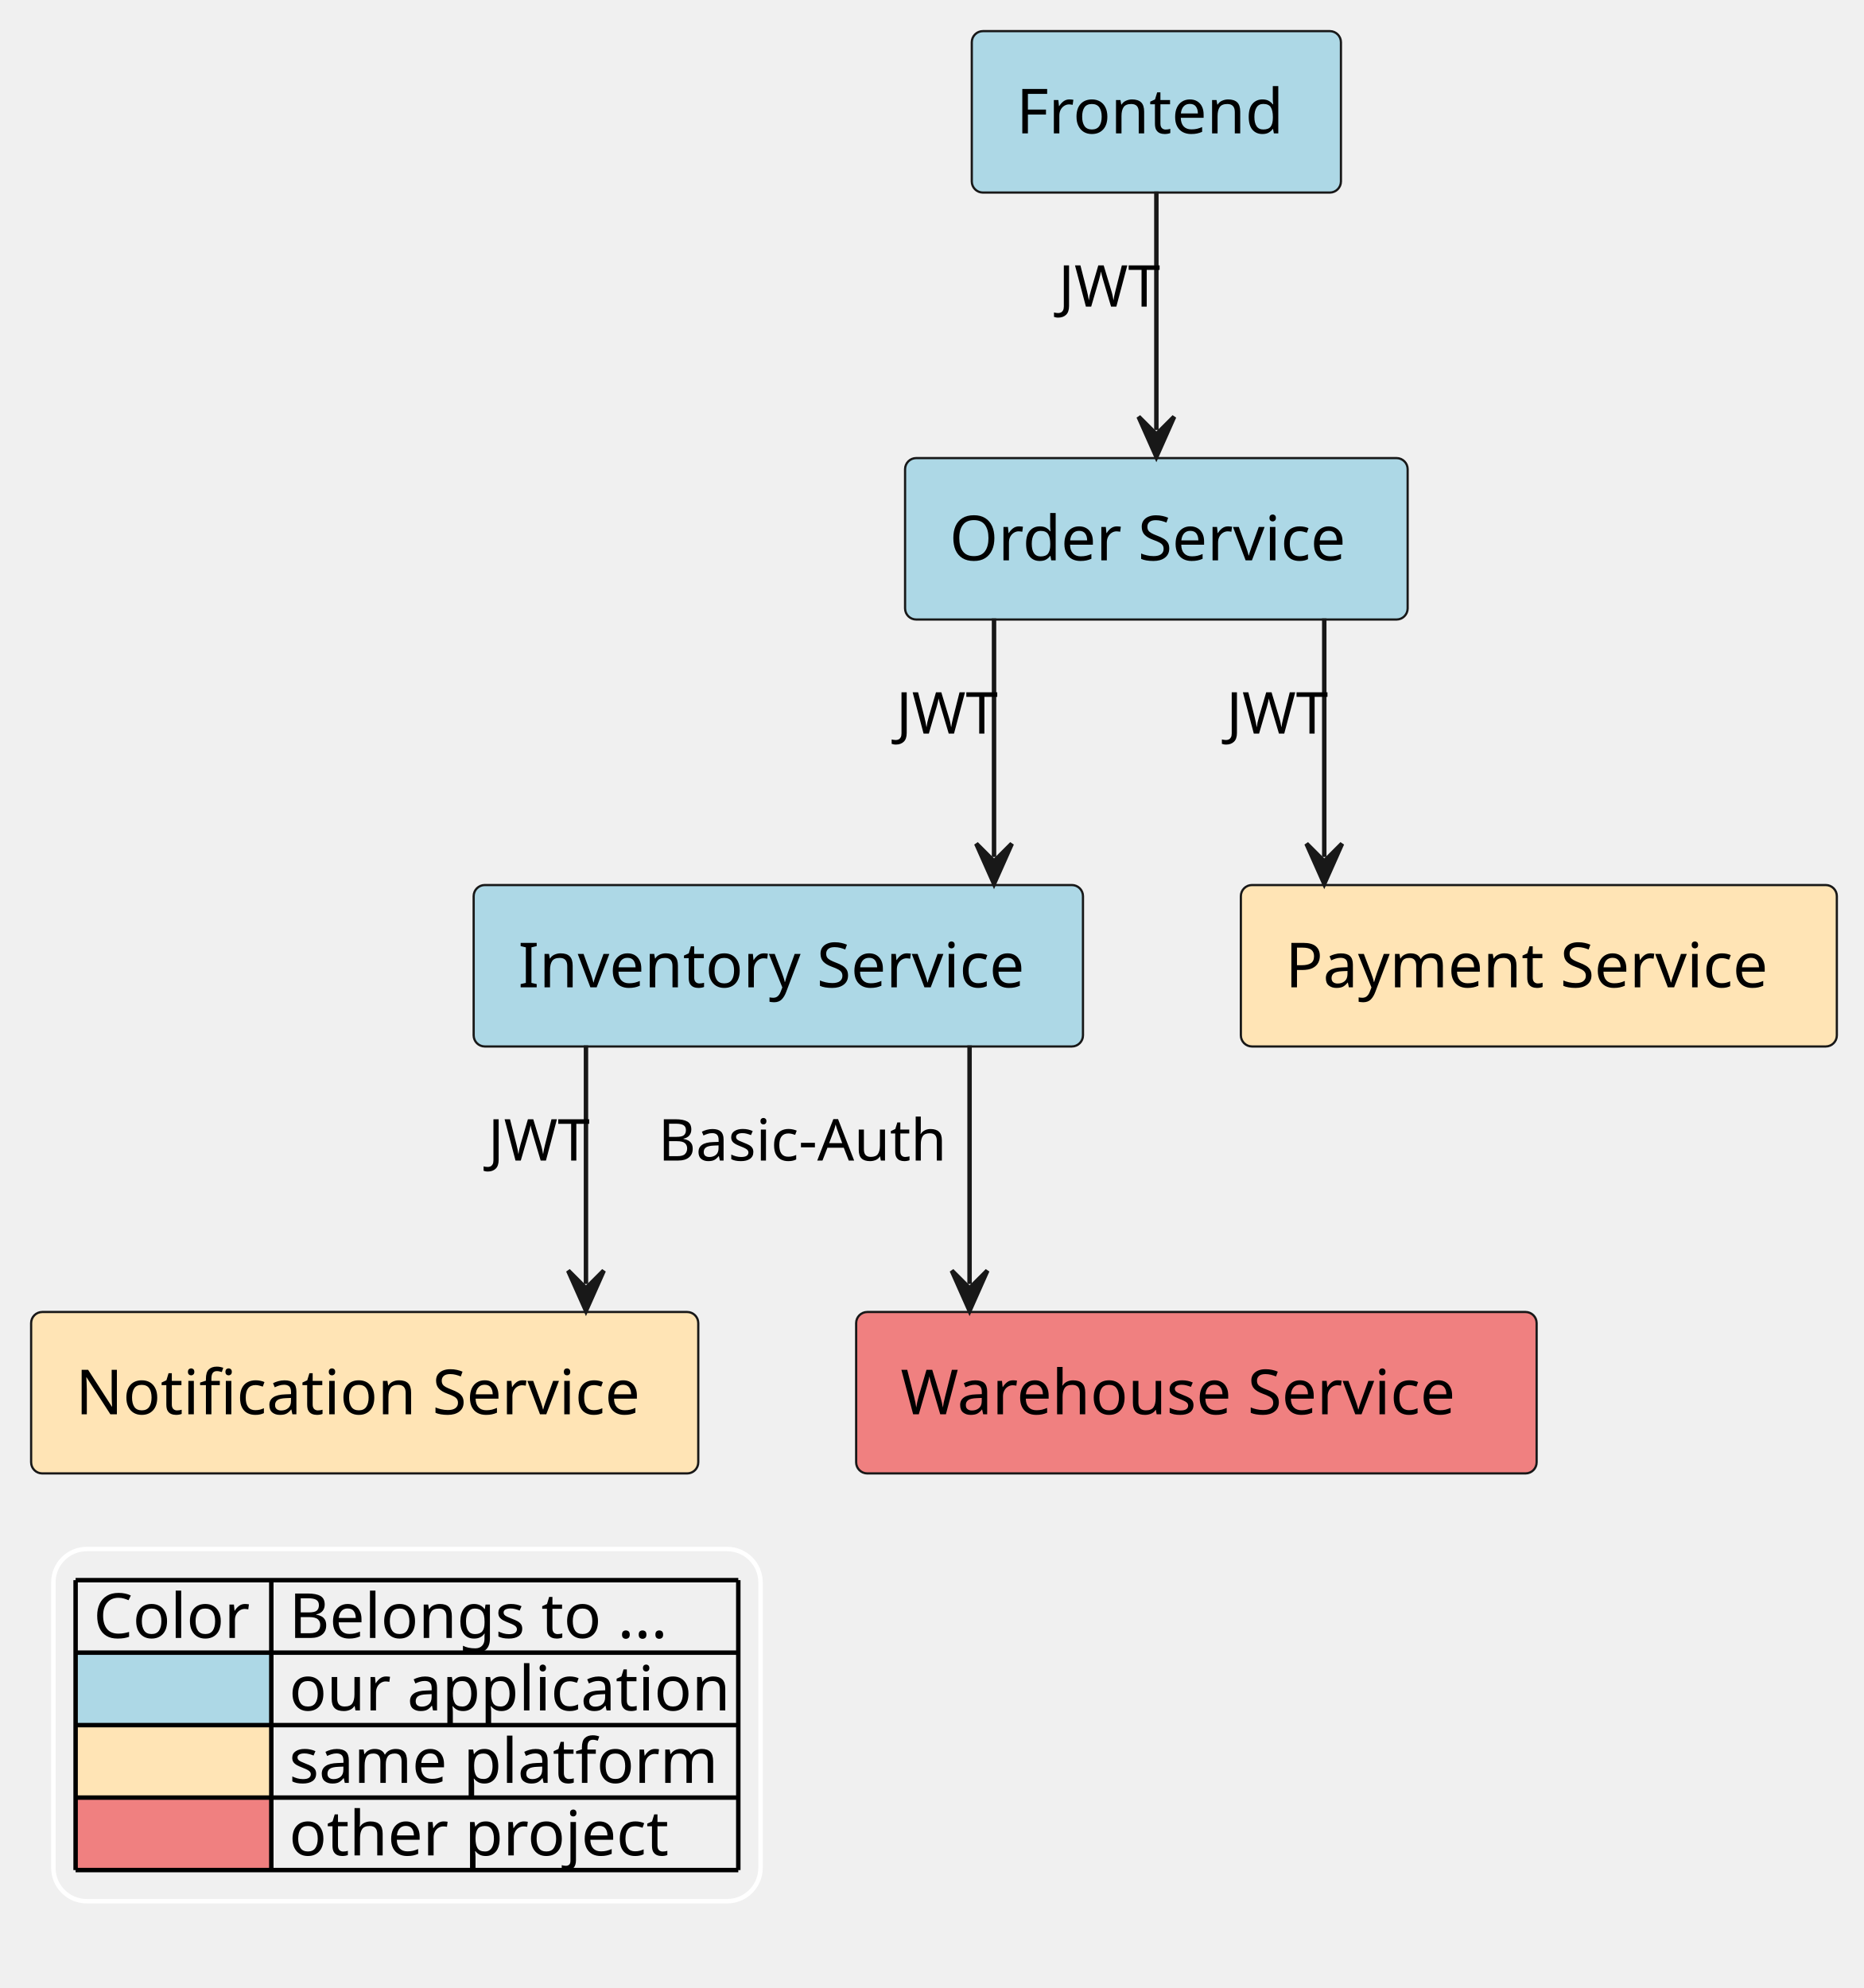
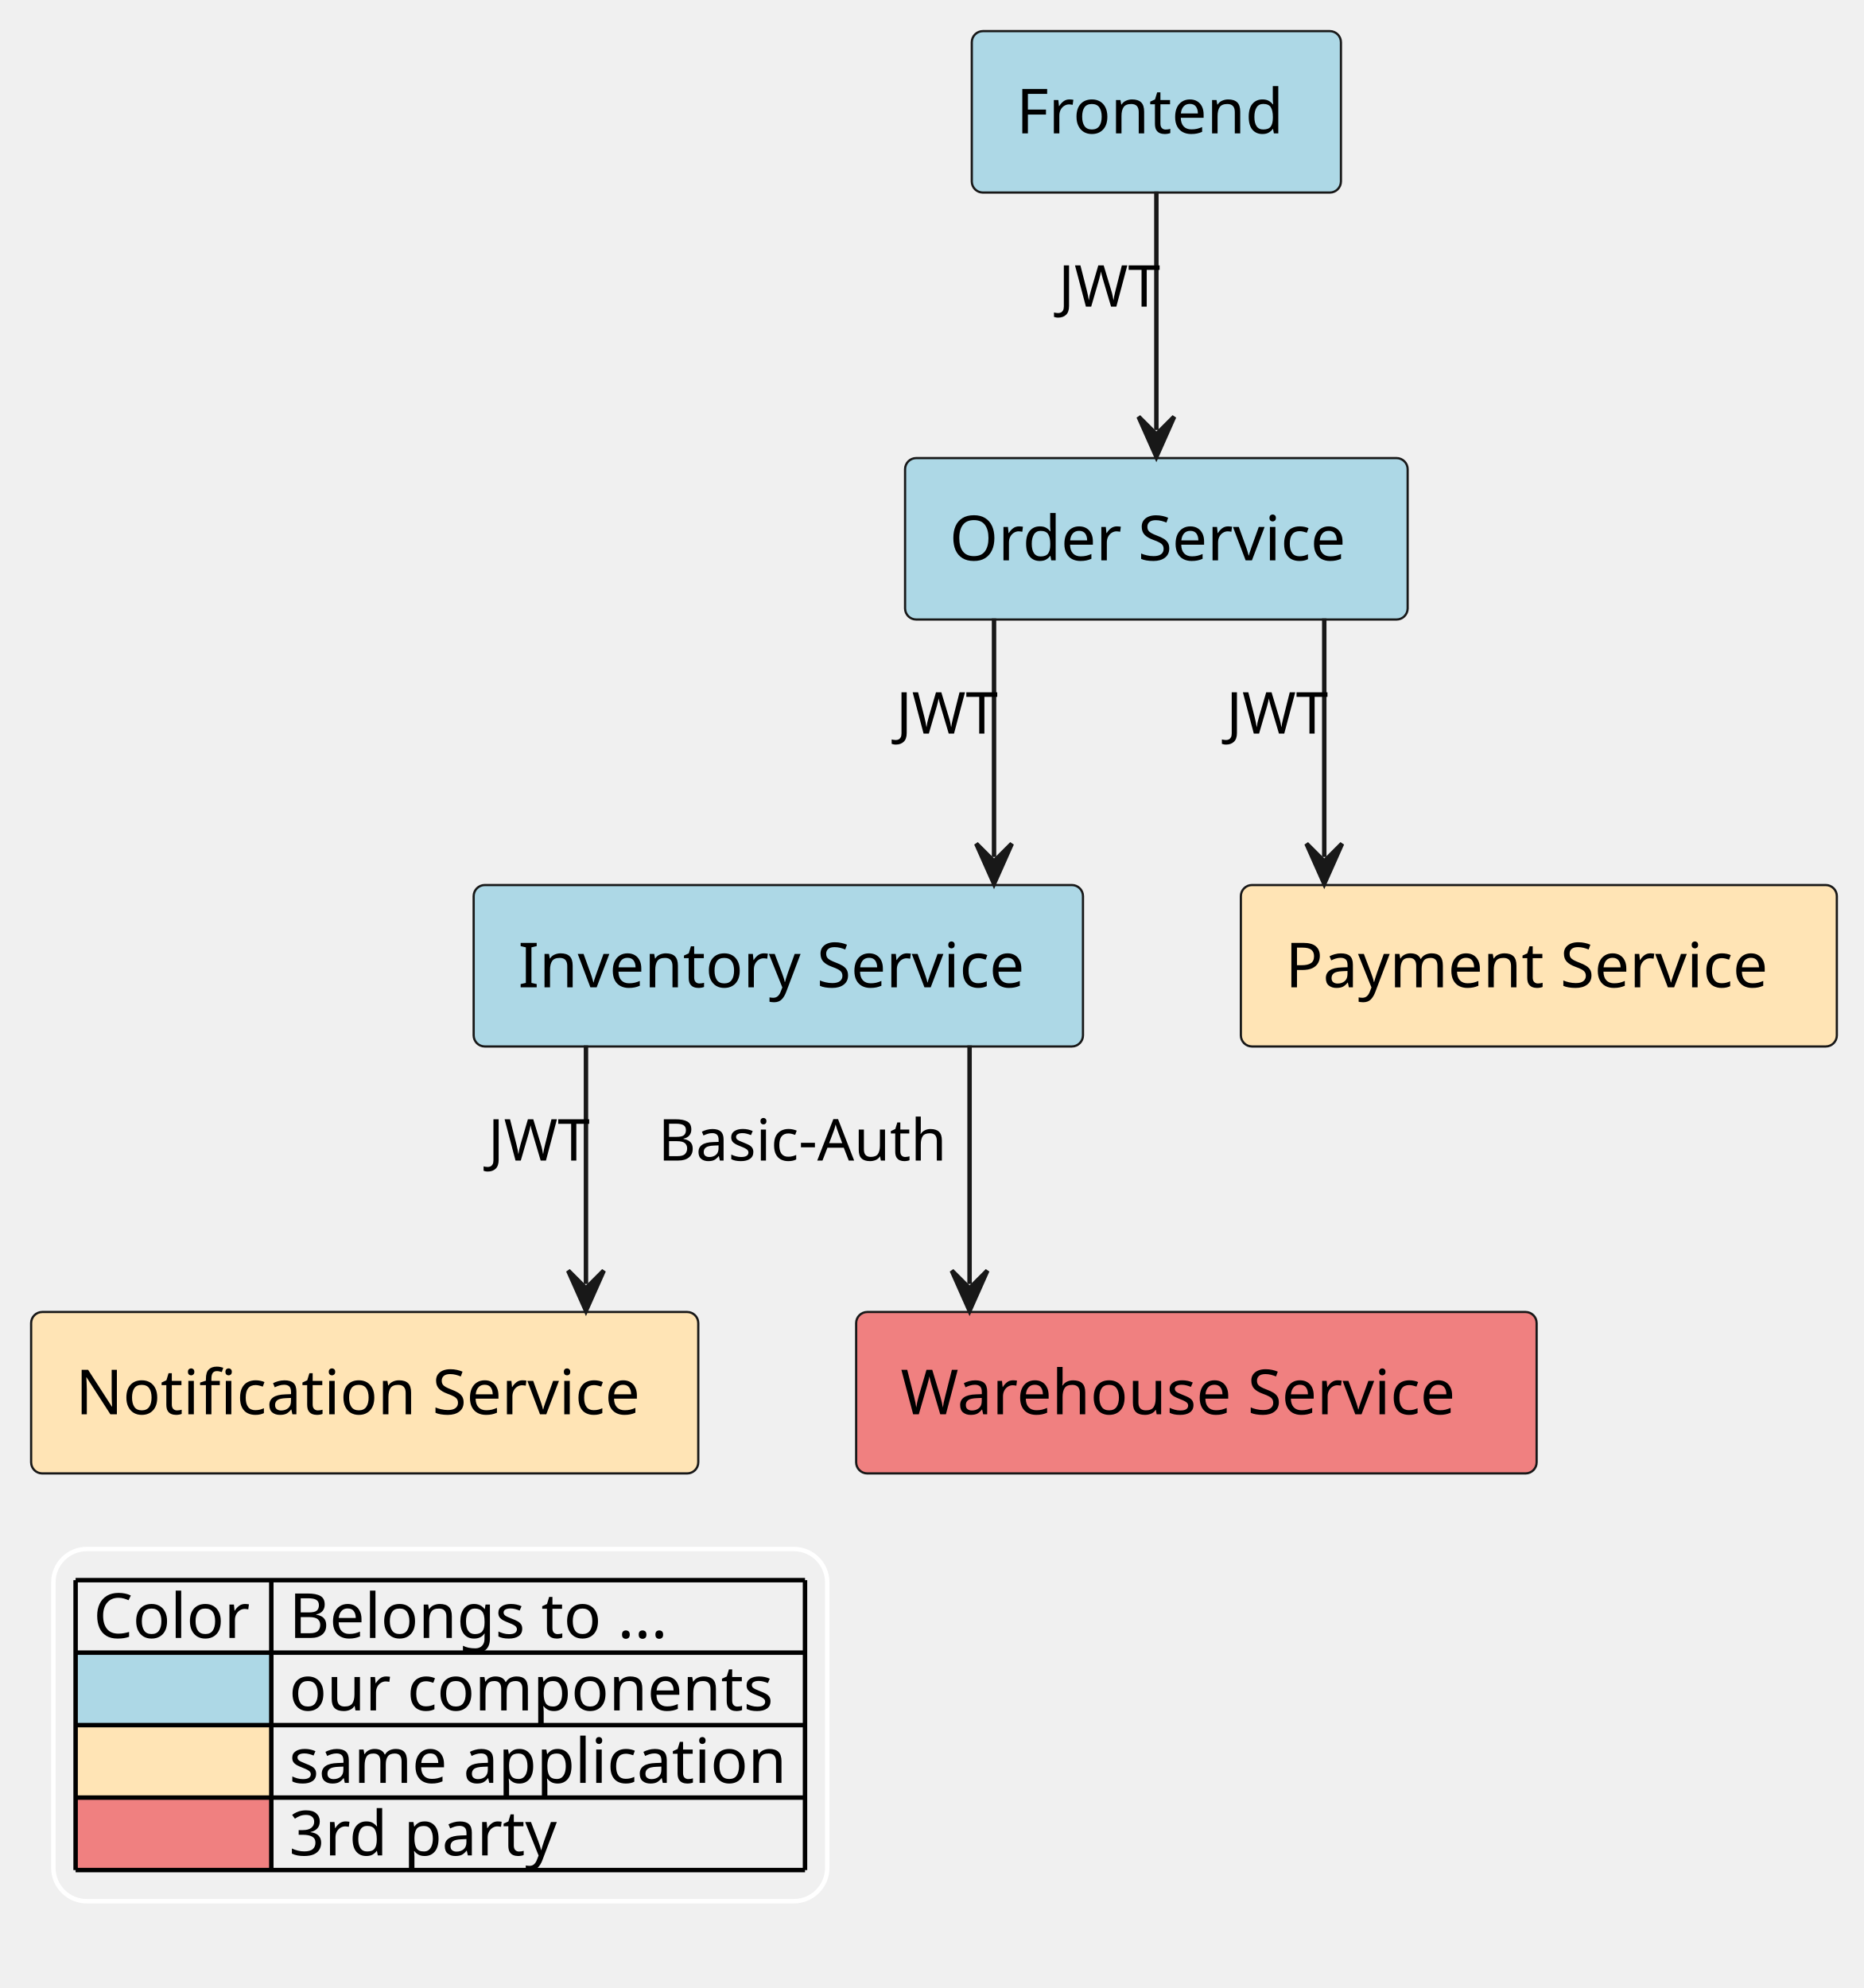
<svg xmlns="http://www.w3.org/2000/svg" contentStyleType="text/css" height="894px" preserveAspectRatio="none" style="width:838px;height:894px;background:#FFFFFF;" version="1.1" viewBox="0 0 838 894" width="838px" zoomAndPan="magnify">
  <defs />
  <g>
    <g id="elem_platform__application__order_service">
      <rect fill="#ADD8E6" height="72.594" rx="5" ry="5" style="stroke:#181818;stroke-width:1.0;" width="226" x="407" y="206" />
      <text fill="#000000" font-family="sans-serif" font-size="28" lengthAdjust="spacing" textLength="186" x="427" y="251.99">Order Service</text>
    </g>
    <g id="elem_platform__application__frontend">
      <rect fill="#ADD8E6" height="72.594" rx="5" ry="5" style="stroke:#181818;stroke-width:1.0;" width="166" x="437" y="14" />
      <text fill="#000000" font-family="sans-serif" font-size="28" lengthAdjust="spacing" textLength="126" x="457" y="59.99">Frontend</text>
    </g>
    <g id="elem_platform__application__inventory_service">
      <rect fill="#ADD8E6" height="72.594" rx="5" ry="5" style="stroke:#181818;stroke-width:1.0;" width="274" x="213" y="398" />
      <text fill="#000000" font-family="sans-serif" font-size="28" lengthAdjust="spacing" textLength="234" x="233" y="443.99">Inventory Service</text>
    </g>
    <g id="elem_platform__payment_service">
      <rect fill="#FFE4B5" height="72.594" rx="5" ry="5" style="stroke:#181818;stroke-width:1.0;" width="268" x="558" y="398" />
      <text fill="#000000" font-family="sans-serif" font-size="28" lengthAdjust="spacing" textLength="228" x="578" y="443.99">Payment Service</text>
    </g>
    <g id="elem_platform__notification_service">
      <rect fill="#FFE4B5" height="72.594" rx="5" ry="5" style="stroke:#181818;stroke-width:1.0;" width="300" x="14" y="590" />
      <text fill="#000000" font-family="sans-serif" font-size="28" lengthAdjust="spacing" textLength="260" x="34" y="635.99">Notification Service</text>
    </g>
    <g id="elem_other_project__warehouse_service">
      <rect fill="#F08080" height="72.594" rx="5" ry="5" style="stroke:#181818;stroke-width:1.0;" width="306" x="385" y="590" />
      <text fill="#000000" font-family="sans-serif" font-size="28" lengthAdjust="spacing" textLength="266" x="405" y="635.99">Warehouse Service</text>
    </g>
    <g id="link_platform__application__order_service_platform__application__inventory_service">
      <path d="M447,278.12 C447,312.22 447,351.12 447,385.4 " fill="none" id="platform__application__order_service-to-platform__application__inventory_service" style="stroke:#181818;stroke-width:2.0;" />
      <polygon fill="#181818" points="447,397.4,455,379.4,447,387.4,439,379.4,447,397.4" style="stroke:#181818;stroke-width:2.0;" />
      <text fill="#000000" font-family="sans-serif" font-size="26" lengthAdjust="spacing" textLength="42" x="403" y="329.894">JWT</text>
    </g>
    <g id="link_platform__application__order_service_platform__payment_service">
      <path d="M595.5,278.12 C595.5,312.22 595.5,351.12 595.5,385.4 " fill="none" id="platform__application__order_service-to-platform__payment_service" style="stroke:#181818;stroke-width:2.0;" />
      <polygon fill="#181818" points="595.5,397.4,603.5,379.4,595.5,387.4,587.5,379.4,595.5,397.4" style="stroke:#181818;stroke-width:2.0;" />
      <text fill="#000000" font-family="sans-serif" font-size="26" lengthAdjust="spacing" textLength="42" x="551.5" y="329.894">JWT</text>
    </g>
    <g id="link_platform__application__frontend_platform__application__order_service">
      <path d="M520,86.12 C520,120.22 520,159.12 520,193.4 " fill="none" id="platform__application__frontend-to-platform__application__order_service" style="stroke:#181818;stroke-width:2.0;" />
      <polygon fill="#181818" points="520,205.4,528,187.4,520,195.4,512,187.4,520,205.4" style="stroke:#181818;stroke-width:2.0;" />
      <text fill="#000000" font-family="sans-serif" font-size="26" lengthAdjust="spacing" textLength="42" x="476" y="137.894">JWT</text>
    </g>
    <g id="link_platform__application__inventory_service_platform__notification_service">
      <path d="M263.5,470.12 C263.5,504.22 263.5,543.12 263.5,577.4 " fill="none" id="platform__application__inventory_service-to-platform__notification_service" style="stroke:#181818;stroke-width:2.0;" />
      <polygon fill="#181818" points="263.5,589.4,271.5,571.4,263.5,579.4,255.5,571.4,263.5,589.4" style="stroke:#181818;stroke-width:2.0;" />
      <text fill="#000000" font-family="sans-serif" font-size="26" lengthAdjust="spacing" textLength="42" x="219.5" y="521.894">JWT</text>
    </g>
    <g id="link_platform__application__inventory_service_other_project__warehouse_service">
      <path d="M436,470.12 C436,504.22 436,543.12 436,577.4 " fill="none" id="platform__application__inventory_service-to-other_project__warehouse_service" style="stroke:#181818;stroke-width:2.0;" />
      <polygon fill="#181818" points="436,589.4,444,571.4,436,579.4,428,571.4,436,589.4" style="stroke:#181818;stroke-width:2.0;" />
      <text fill="#000000" font-family="sans-serif" font-size="26" lengthAdjust="spacing" textLength="138" x="296" y="521.894">Basic-Auth</text>
    </g>
-     <rect fill="none" height="158.375" id="_legend" rx="15" ry="15" style="stroke:#FFFFFF;stroke-width:2.0;" width="318" x="24" y="696.594" />
+     <rect fill="none" height="158.375" id="_legend" rx="15" ry="15" style="stroke:#FFFFFF;stroke-width:2.0;" width="348" x="24" y="696.594" />
    <text fill="#000000" font-family="sans-serif" font-size="28" lengthAdjust="spacing" textLength="72" x="42" y="736.584">Color</text>
    <text fill="#000000" font-family="sans-serif" font-size="28" lengthAdjust="spacing" textLength="182" x="130" y="736.584">Belongs to ...</text>
    <rect fill="#ADD8E6" height="32.594" style="stroke:none;stroke-width:2.0;" width="88" x="34" y="743.188" />
    <text fill="#000000" font-family="sans-serif" font-size="28" lengthAdjust="spacing" textLength="8" x="34" y="769.178"> </text>
-     <text fill="#000000" font-family="sans-serif" font-size="28" lengthAdjust="spacing" textLength="202" x="130" y="769.178">our application</text>
+     <text fill="#000000" font-family="sans-serif" font-size="28" lengthAdjust="spacing" textLength="230" x="130" y="769.178">our components</text>
    <rect fill="#FFE4B5" height="32.594" style="stroke:none;stroke-width:2.0;" width="88" x="34" y="775.781" />
    <text fill="#000000" font-family="sans-serif" font-size="28" lengthAdjust="spacing" textLength="8" x="34" y="801.771"> </text>
-     <text fill="#000000" font-family="sans-serif" font-size="28" lengthAdjust="spacing" textLength="196" x="130" y="801.771">same platform</text>
+     <text fill="#000000" font-family="sans-serif" font-size="28" lengthAdjust="spacing" textLength="232" x="130" y="801.771">same application</text>
    <rect fill="#F08080" height="32.594" style="stroke:none;stroke-width:2.0;" width="88" x="34" y="808.375" />
    <text fill="#000000" font-family="sans-serif" font-size="28" lengthAdjust="spacing" textLength="8" x="34" y="834.365"> </text>
-     <text fill="#000000" font-family="sans-serif" font-size="28" lengthAdjust="spacing" textLength="178" x="130" y="834.365">other project</text>
-     <line style="stroke:#000000;stroke-width:2.0;" x1="34" x2="332" y1="710.594" y2="710.594" />
-     <line style="stroke:#000000;stroke-width:2.0;" x1="34" x2="332" y1="743.188" y2="743.188" />
-     <line style="stroke:#000000;stroke-width:2.0;" x1="34" x2="332" y1="775.781" y2="775.781" />
-     <line style="stroke:#000000;stroke-width:2.0;" x1="34" x2="332" y1="808.375" y2="808.375" />
-     <line style="stroke:#000000;stroke-width:2.0;" x1="34" x2="332" y1="840.969" y2="840.969" />
+     <text fill="#000000" font-family="sans-serif" font-size="28" lengthAdjust="spacing" textLength="122" x="130" y="834.365">3rd party</text>
+     <line style="stroke:#000000;stroke-width:2.0;" x1="34" x2="362" y1="710.594" y2="710.594" />
+     <line style="stroke:#000000;stroke-width:2.0;" x1="34" x2="362" y1="743.188" y2="743.188" />
+     <line style="stroke:#000000;stroke-width:2.0;" x1="34" x2="362" y1="775.781" y2="775.781" />
+     <line style="stroke:#000000;stroke-width:2.0;" x1="34" x2="362" y1="808.375" y2="808.375" />
+     <line style="stroke:#000000;stroke-width:2.0;" x1="34" x2="362" y1="840.969" y2="840.969" />
    <line style="stroke:#000000;stroke-width:2.0;" x1="34" x2="34" y1="710.594" y2="840.969" />
    <line style="stroke:#000000;stroke-width:2.0;" x1="122" x2="122" y1="710.594" y2="840.969" />
-     <line style="stroke:#000000;stroke-width:2.0;" x1="332" x2="332" y1="710.594" y2="840.969" />
+     <line style="stroke:#000000;stroke-width:2.0;" x1="362" x2="362" y1="710.594" y2="840.969" />
  </g>
</svg>
